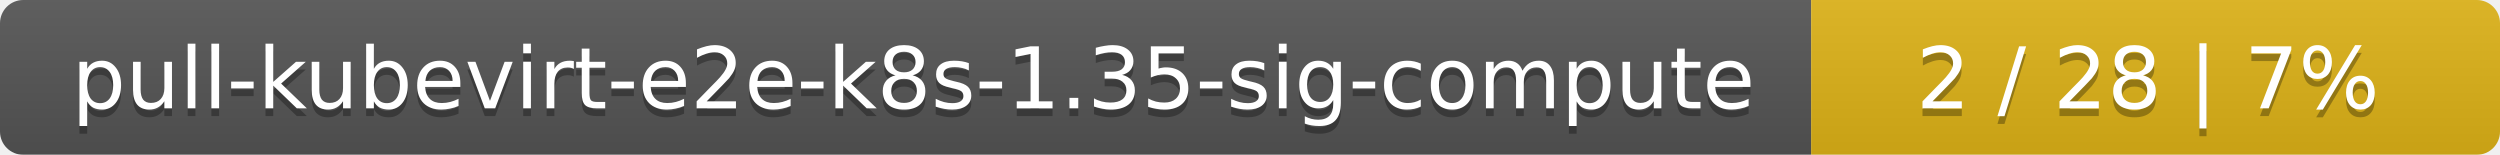
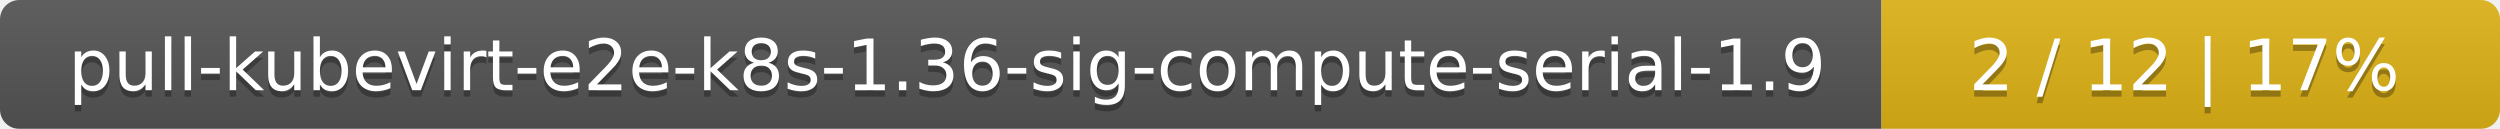
- <svg xmlns="http://www.w3.org/2000/svg" width="323" height="20">
+ <svg xmlns="http://www.w3.org/2000/svg" width="388" height="20">
  <linearGradient id="smooth" x2="0" y2="100%">
    <stop offset="0" stop-color="#bbb" stop-opacity=".1" />
    <stop offset="1" stop-opacity=".1" />
  </linearGradient>
  <mask id="round">
-     <rect width="323" height="20" rx="3" fill="#fff" />
+     <rect width="388" height="20" rx="3" fill="#fff" />
  </mask>
  <g mask="url(#round)">
-     <rect width="234" height="20" fill="#555" />
-     <rect x="234" width="89" height="20" fill="#dfb317" />
-     <rect width="323" height="20" fill="url(#smooth)" />
+     <rect width="292" height="20" fill="#555" />
+     <rect x="292" width="96" height="20" fill="#dfb317" />
+     <rect width="388" height="20" fill="url(#smooth)" />
  </g>
  <g fill="#fff" text-anchor="middle" font-family="DejaVu Sans,Verdana,Geneva,sans-serif" font-size="11">
-     <text x="118" y="15" fill="#010101" fill-opacity=".3">pull-kubevirt-e2e-k8s-1.35-sig-compute</text>
-     <text x="118" y="14">pull-kubevirt-e2e-k8s-1.35-sig-compute</text>
-     <text x="277.5" y="15" fill="#010101" fill-opacity=".3">2 / 28    |    7%</text>
-     <text x="277.5" y="14">2 / 28    |    7%</text>
+     <text x="147" y="15" fill="#010101" fill-opacity=".3">pull-kubevirt-e2e-k8s-1.36-sig-compute-serial-1.9</text>
+     <text x="147" y="14">pull-kubevirt-e2e-k8s-1.36-sig-compute-serial-1.9</text>
+     <text x="339" y="15" fill="#010101" fill-opacity=".3">2 / 12    |    17%</text>
+     <text x="339" y="14">2 / 12    |    17%</text>
  </g>
</svg>
